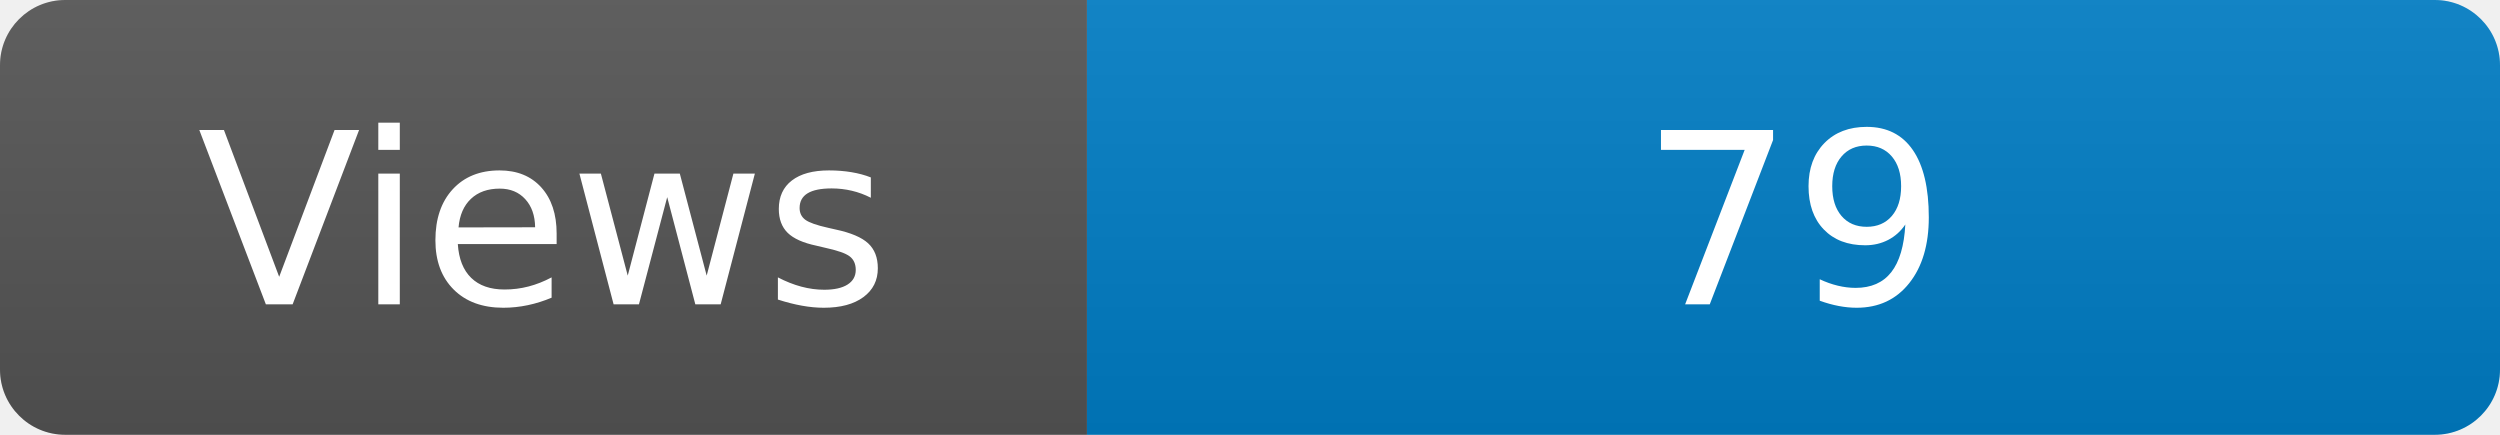
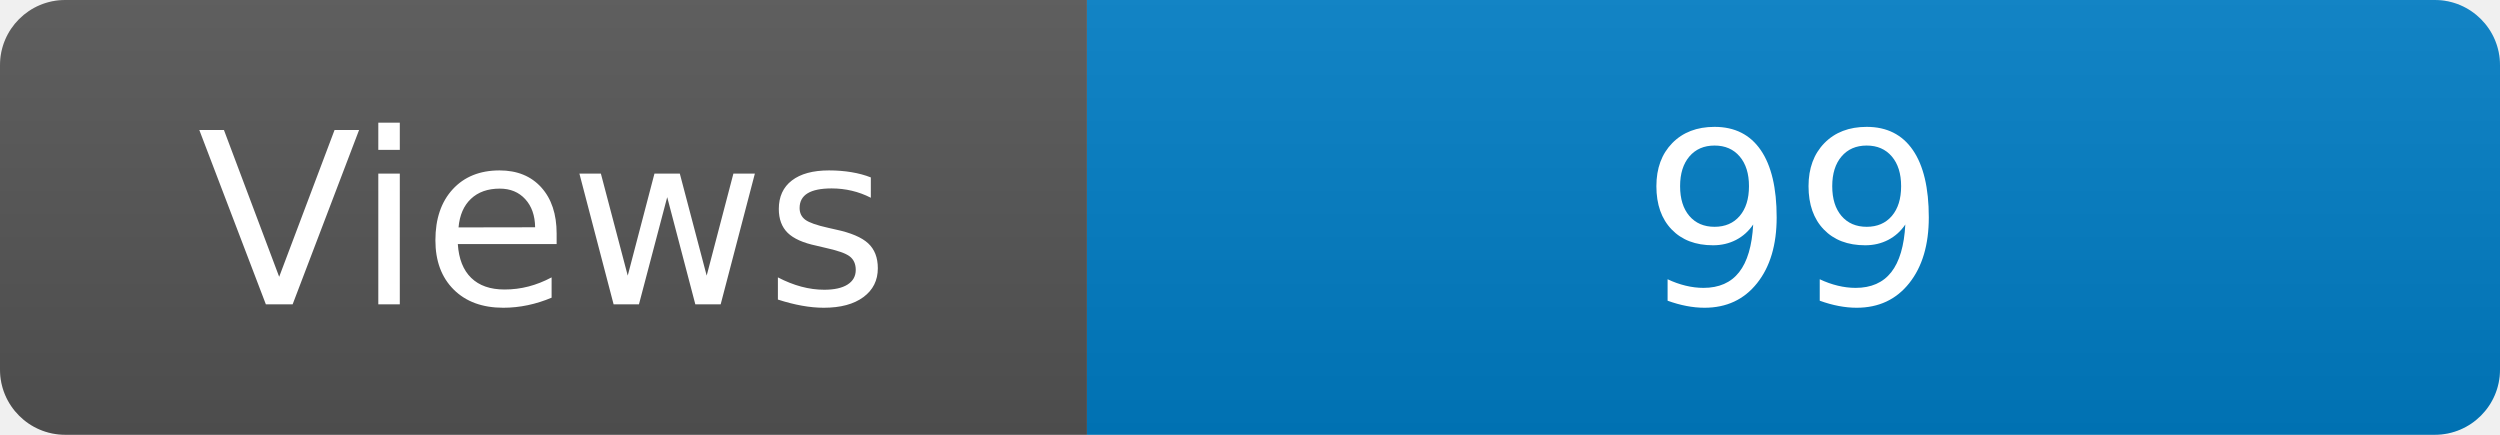
<svg xmlns="http://www.w3.org/2000/svg" width="115" height="20" role="img" aria-label="Maintained?: yes">
  <linearGradient id="s" x2="0" y2="100%">
    <stop offset="0" stop-color="#bbb" stop-opacity=".1" />
    <stop offset="1" stop-opacity=".1" />
  </linearGradient>
  <clipPath id="r">
    <rect width="115" height="20" rx="3" fill="#fff" />
  </clipPath>
  <g clip-path="url(#r)">
    <rect width="50" height="20" fill="#555" />
    <rect x="50" width="160" height="20" fill="#007ec6" />
    <rect width="115" height="20" fill="url(#s)" />
  </g>
  <g fill="#fff" text-anchor="middle" font-family="Verdana,Geneva,DejaVu Sans,sans-serif" font-size="110">
    <text x="250" y="140" transform="scale(.1)" fill="#fff">Views</text>
-     <text x="825" y="140" transform="scale(.1)" fill="#fff">79</text>
+     <text x="825" y="140" transform="scale(.1)" fill="#fff">99</text>
  </g>
</svg>
